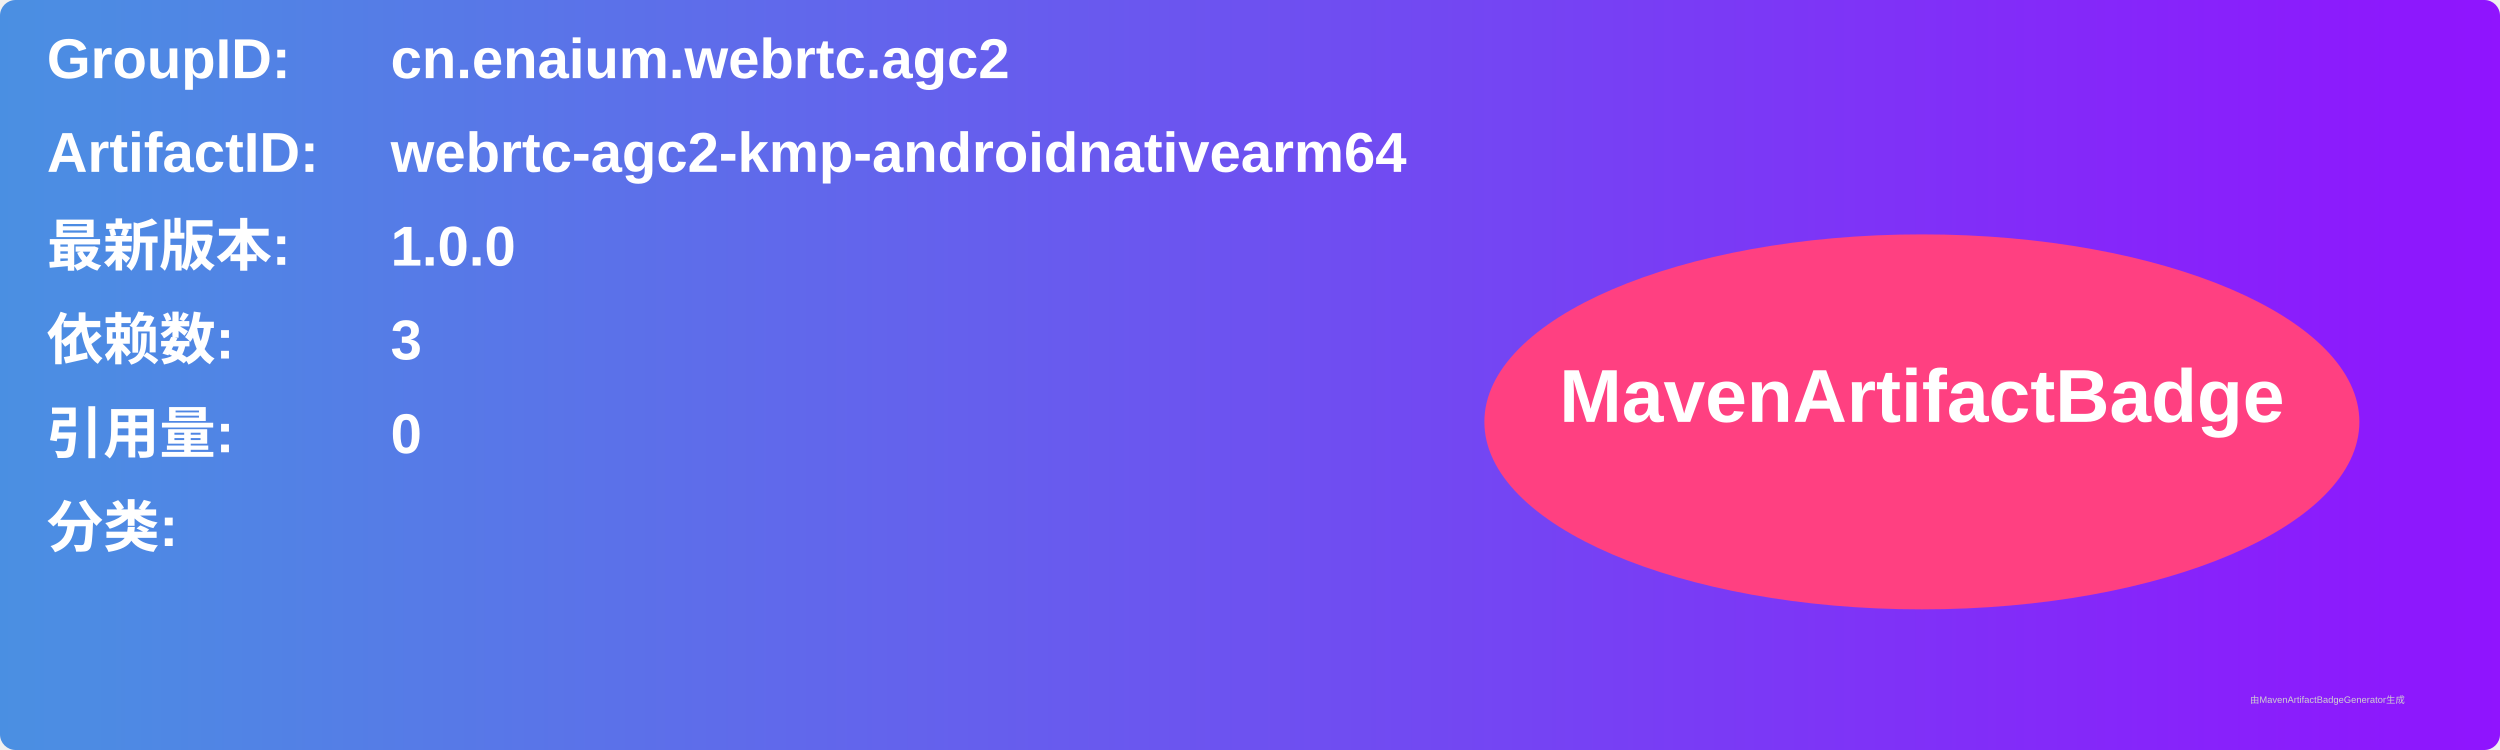
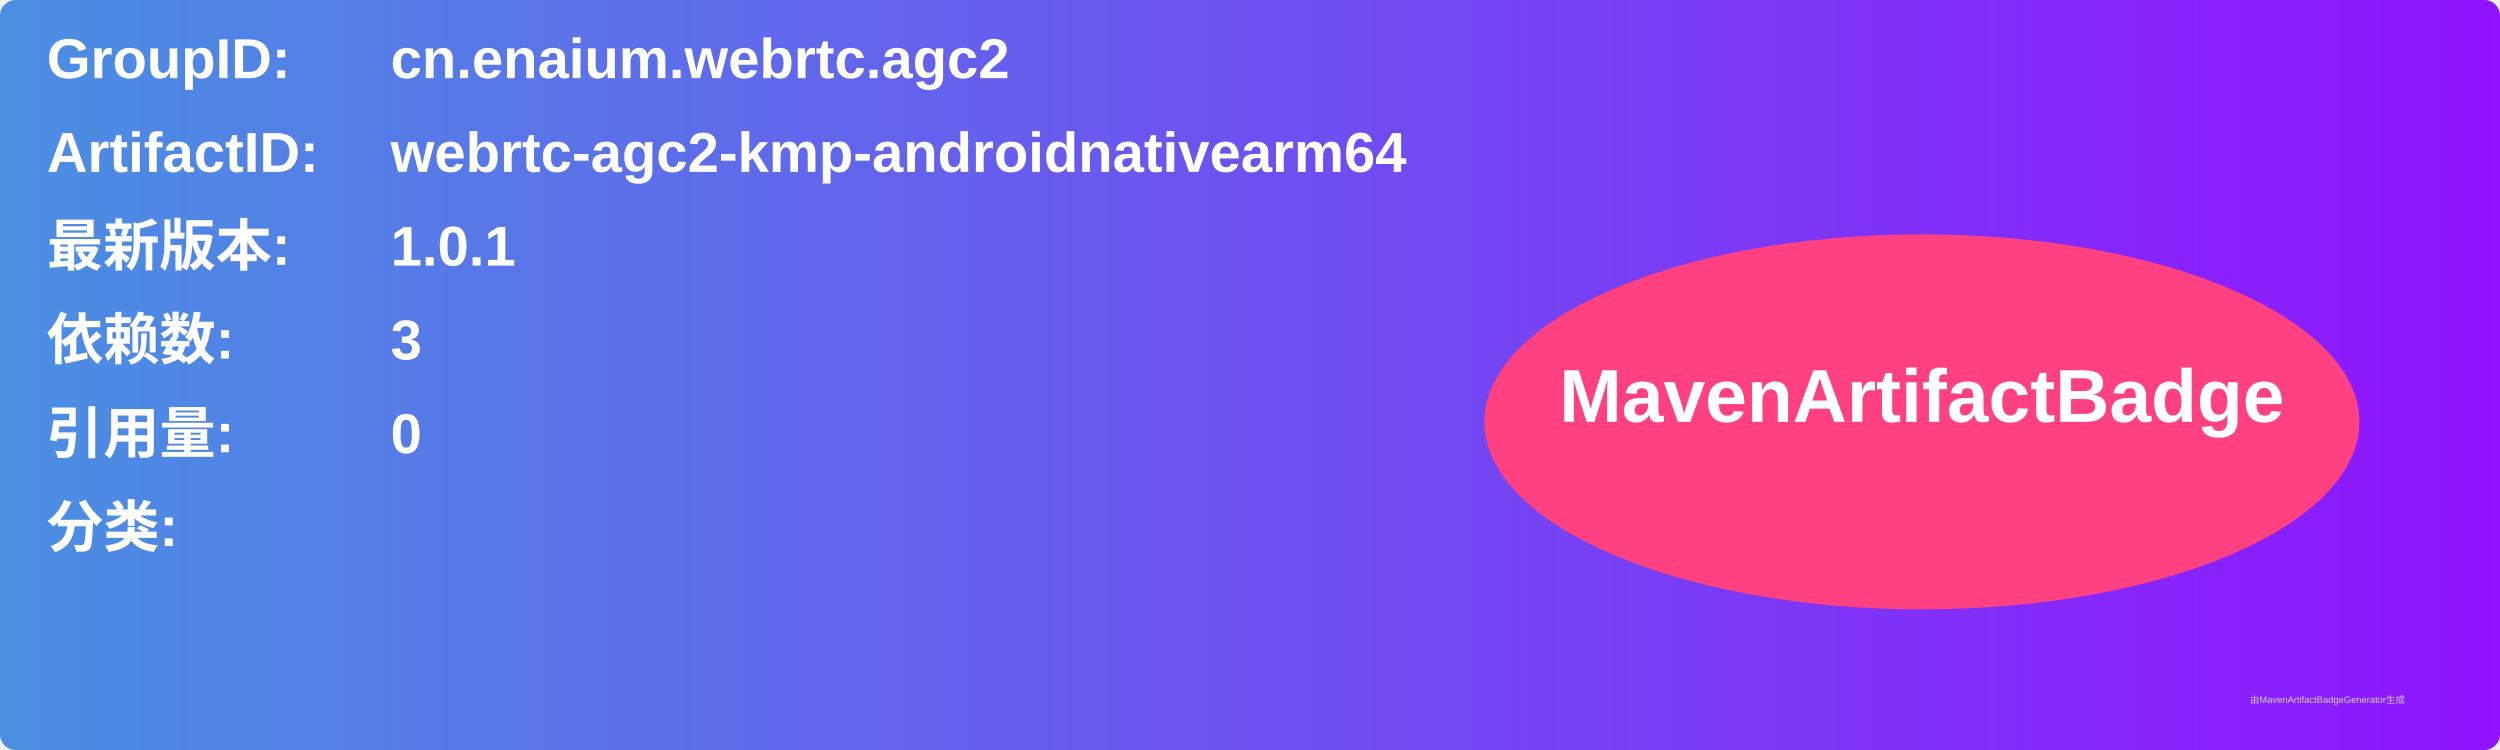
<svg xmlns="http://www.w3.org/2000/svg" width="800" height="240" viewBox="0 0 800 240">
  <linearGradient id="grad" x1="0%" y1="0%" x2="100%" y2="0%">
    <stop offset="0%" stop-color="#4a90e2" />
    <stop offset="100%" stop-color="#9013fe" />
  </linearGradient>
  <rect width="100%" height="100%" rx="5" ry="5" fill="url(#grad)" />
  <g transform="translate(15, 15)">
    <text x="0" y="10" font-family="Arial" font-size="18" fill="white" font-weight="bold" width="260">GroupID:</text>
    <text x="110" y="10" font-family="Arial" font-size="18" fill="white" font-weight="bold" width="460">cn.enaium.webrtc.agc2</text>
    <text x="0" y="40" font-family="Arial" font-size="18" fill="white" font-weight="bold" width="260">ArtifactID:</text>
    <text x="110" y="40" font-family="Arial" font-size="18" fill="white" font-weight="bold" width="460">webrtc-agc2-kmp-androidnativearm64</text>
    <text x="0" y="70" font-family="Arial" font-size="18" fill="white" font-weight="bold">最新版本:</text>
    <text x="110" y="70" font-family="Arial" font-size="18" fill="white" font-weight="bold">
-       <tspan font-weight="bold">1.0.0</tspan>
+       <tspan font-weight="bold">1.0.1</tspan>
    </text>
    <text x="0" y="100" font-family="Arial" font-size="18" fill="white" font-weight="bold">依赖数: </text>
    <text x="110" y="100" font-family="Arial" font-size="18" fill="white">
      <tspan font-weight="bold">3</tspan>
    </text>
    <text x="0" y="130" font-family="Arial" font-size="18" fill="white" font-weight="bold">引用量: </text>
    <text x="110" y="130" font-family="Arial" font-size="18" fill="white">
      <tspan font-weight="bold">0</tspan>
    </text>
    <text x="0" y="160" font-family="Arial" font-size="18" fill="white" font-weight="bold">分类:</text>
    <text x="10" y="190" font-family="Arial" font-size="10" fill="white">
      <tspan font-weight="bold" />
    </text>
    <ellipse cx="600" cy="120" rx="140" ry="60" fill="#ff4081" />
    <text x="600" y="120" text-anchor="middle" font-family="Arial" font-size="24" fill="white" font-weight="bold">MavenArtifactBadge</text>
  </g>
  <text x="720" y="225" font-family="Arial" font-size="3" fill="#d0d0d0">由MavenArtifactBadgeGenerator生成</text>
</svg>
